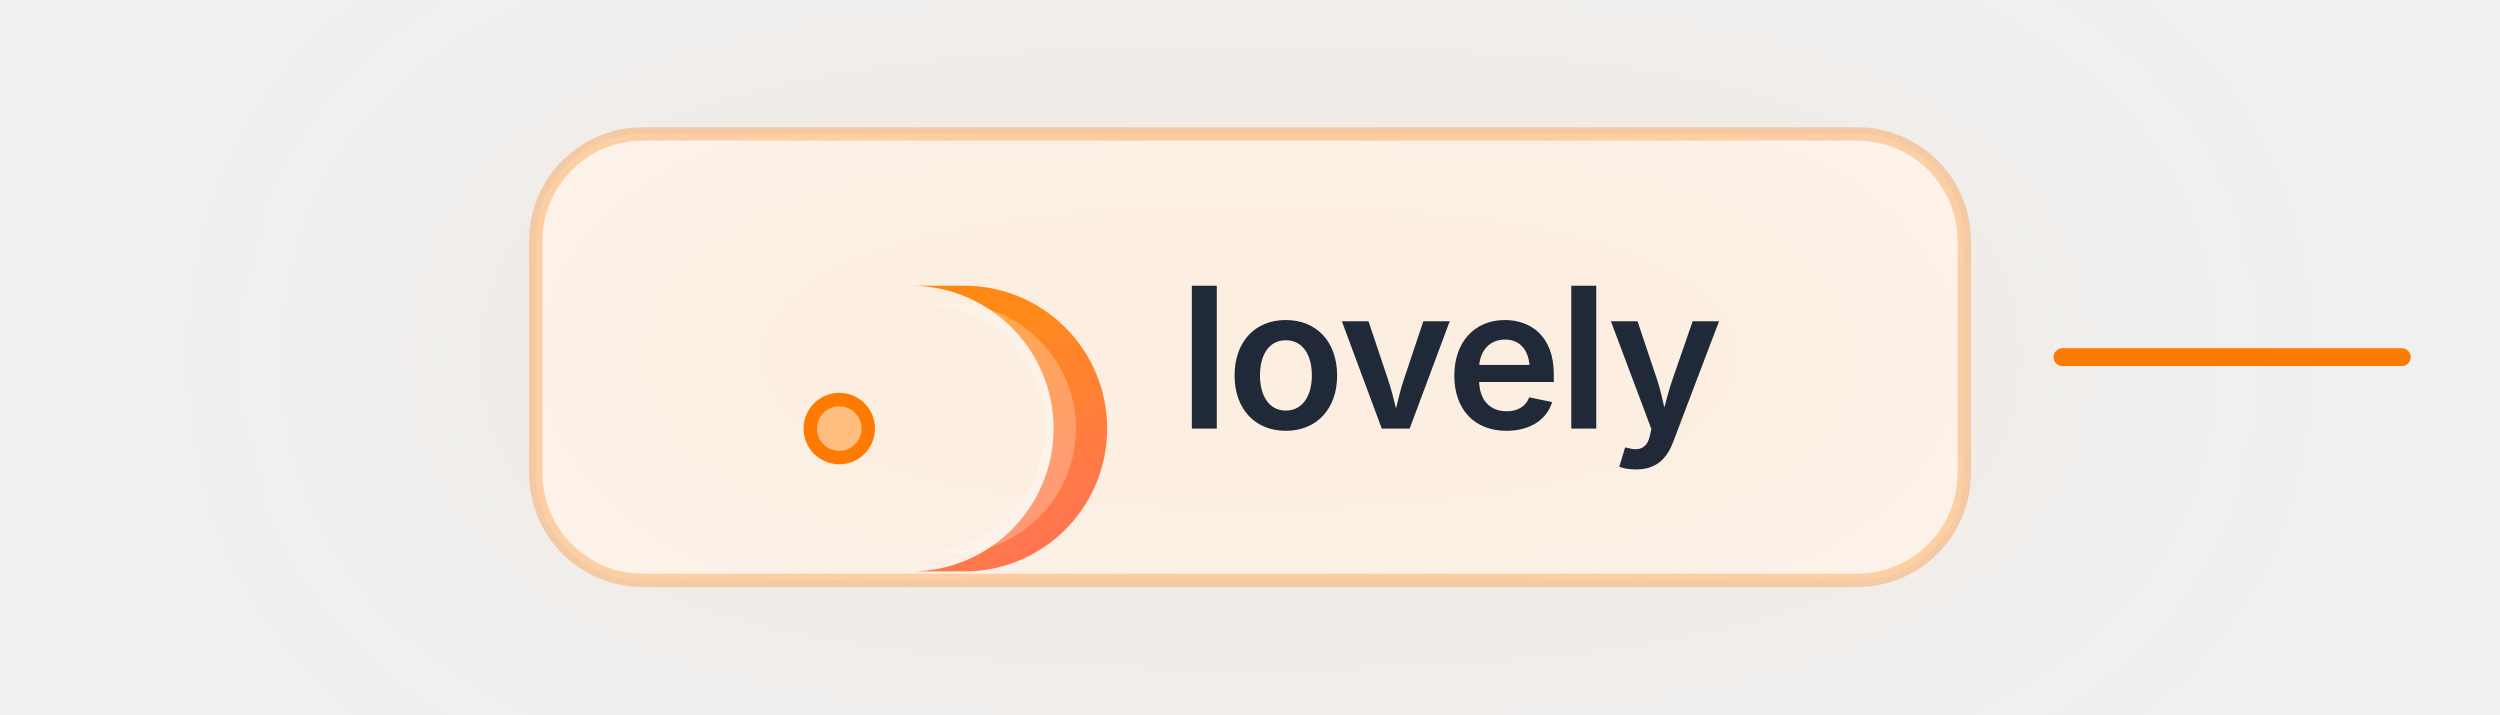
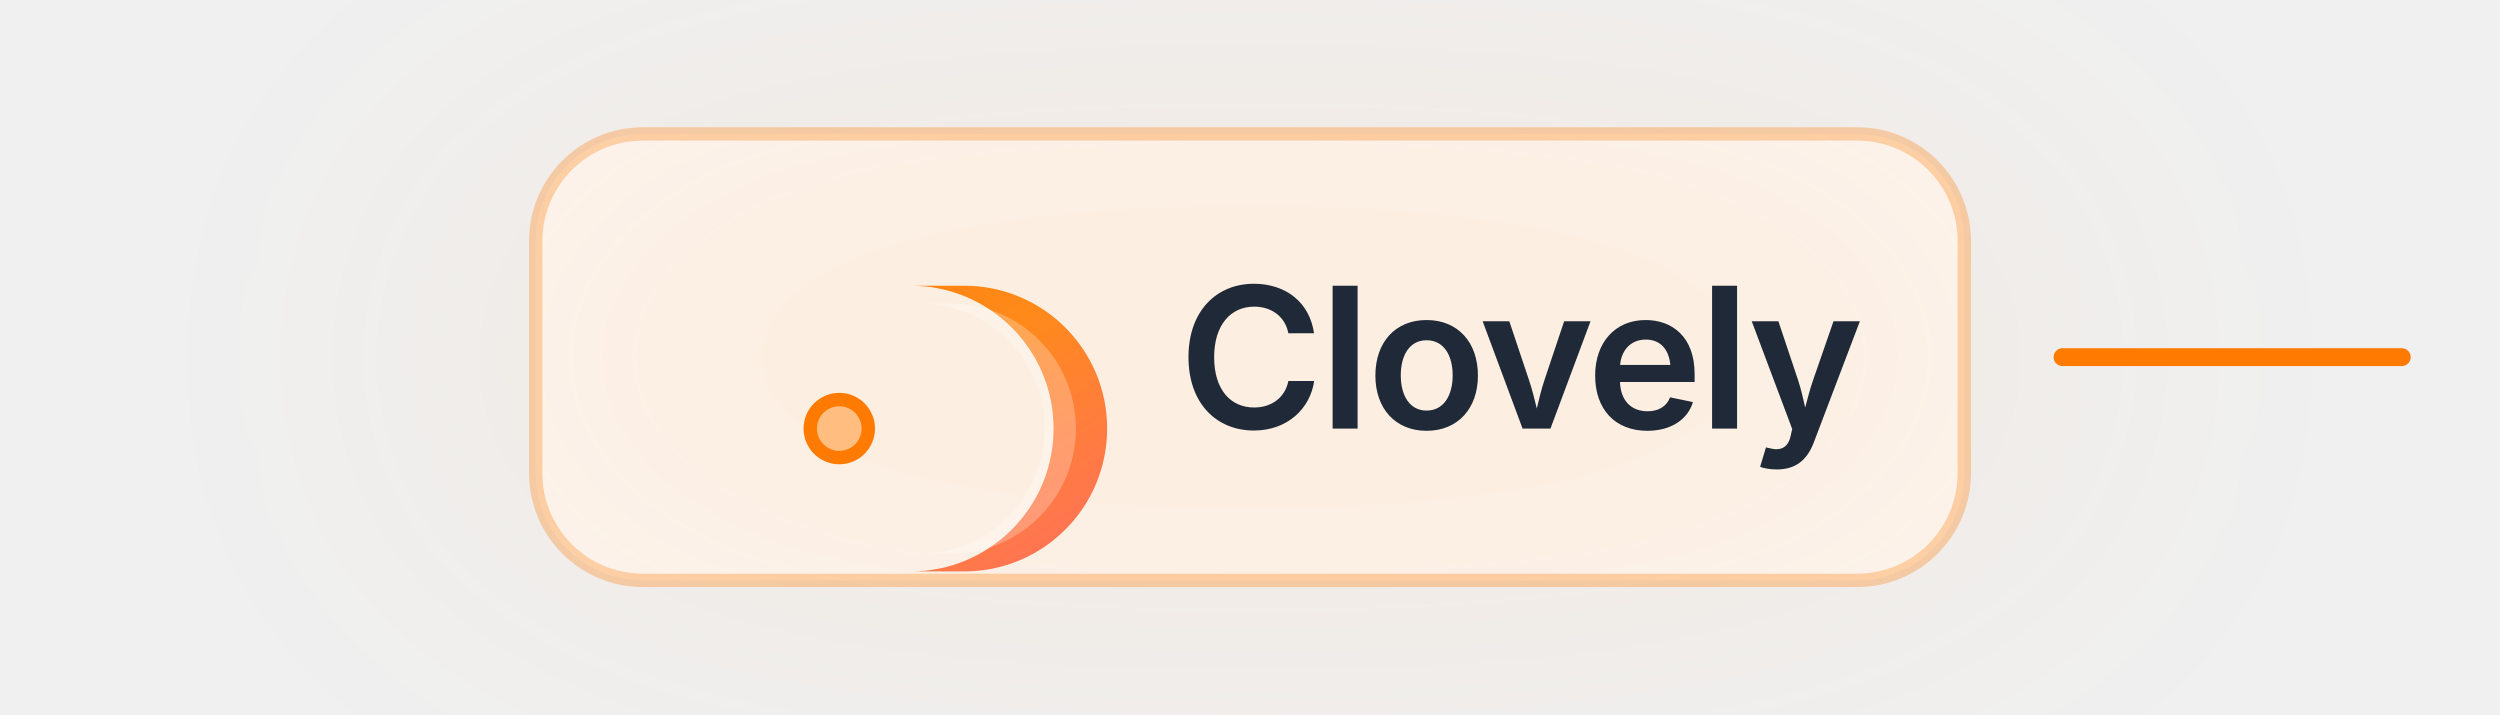
<svg xmlns="http://www.w3.org/2000/svg" width="280" height="80" viewBox="0 0 280 80" fill="none">
  <rect x="10" y="39" width="40" height="2" rx="1" fill="url(#lineGrad1)" />
  <rect x="60" y="15" width="160" height="50" rx="12" fill="#FDF7F0" opacity="0.95" />
  <rect x="60" y="15" width="160" height="50" rx="12" stroke="url(#strokeGrad)" stroke-width="1.5" opacity="0.3" />
  <ellipse cx="140" cy="40" rx="90" ry="30" fill="#FF7A00" opacity="0.08" filter="blur(20px)" />
  <g transform="translate(80, 24)">
    <path d="M 28 8               A 16 16 0 0 1 28 40              L 22 40              A 10 10 0 0 0 22 8              Z" fill="url(#orangeGrad2)" />
    <path d="M 26.5 10               A 14 14 0 0 1 26.5 38              L 23 38              A 10.5 10.5 0 0 0 23 10              Z" fill="white" opacity="0.25" />
    <circle cx="14" cy="24" r="4" fill="#FF7A00" />
    <circle cx="14" cy="24" r="2.5" fill="white" opacity="0.5" />
  </g>
  <text x="132" y="48" font-family="Inter, -apple-system, BlinkMacSystemFont, system-ui, sans-serif" font-size="22" font-weight="600" fill="#1F2937" letter-spacing="-0.02em">
-     lovely
+     Clovely
  </text>
  <rect x="230" y="39" width="40" height="2" rx="1" fill="url(#lineGrad2)" />
  <defs>
    <linearGradient id="lineGrad1" x1="10" y1="40" x2="50" y2="40">
      <stop offset="0%" stop-color="#FF7A00" stop-opacity="0" />
      <stop offset="100%" stop-color="#FF7A00" />
    </linearGradient>
    <linearGradient id="lineGrad2" x1="230" y1="40" x2="270" y2="40">
      <stop offset="0%" stop-color="#FF7A00" />
      <stop offset="100%" stop-color="#FF7A00" stop-opacity="0" />
    </linearGradient>
    <linearGradient id="strokeGrad" x1="60" y1="15" x2="220" y2="65">
      <stop offset="0%" stop-color="#FF7A00" />
      <stop offset="100%" stop-color="#FFB88A" />
    </linearGradient>
    <linearGradient id="orangeGrad2" x1="0" y1="0" x2="32" y2="48" gradientUnits="userSpaceOnUse">
      <stop offset="0%" stop-color="#FF7A00" />
      <stop offset="50%" stop-color="#FF8A1A" />
      <stop offset="100%" stop-color="#FF6F61" />
    </linearGradient>
  </defs>
</svg>
